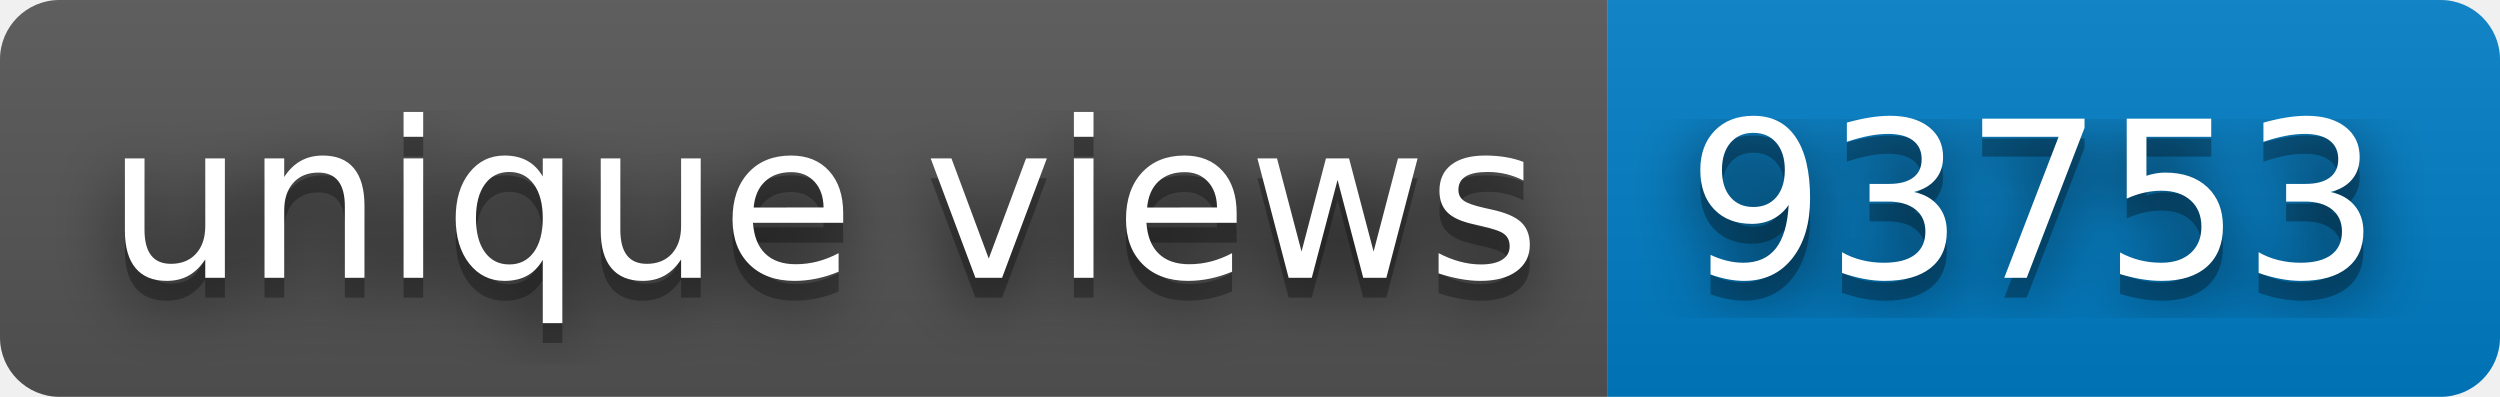
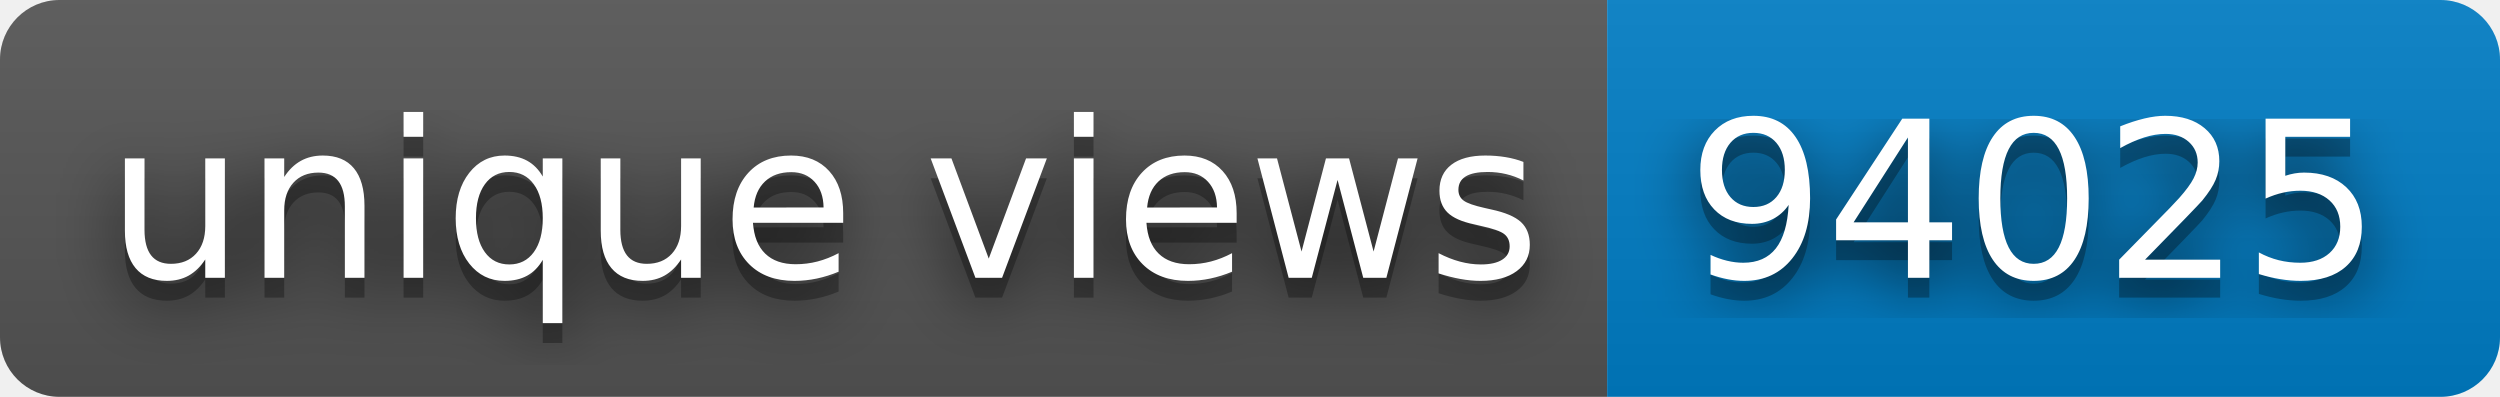
- <svg xmlns="http://www.w3.org/2000/svg" width="126" height="20" role="img" aria-label="unique views: 93753">
+ <svg xmlns="http://www.w3.org/2000/svg" width="126" height="20" role="img" aria-label="unique views: 94025">
  <filter id="blur">
    <feGaussianBlur stdDeviation="16" />
  </filter>
  <linearGradient id="s" x2="0" y2="100%">
    <stop offset="0" stop-color="#bbb" stop-opacity=".1" />
    <stop offset="1" stop-opacity=".1" />
  </linearGradient>
  <clipPath id="r">
    <rect width="126" height="20" rx="3" />
  </clipPath>
  <g clip-path="url(#r)">
    <rect width="81" height="20" fill="#555" />
    <rect x="81" width="45" height="20" fill="#007ec6" />
    <rect width="126" height="20" fill="url(#s)" />
  </g>
  <g fill="#fff" text-anchor="middle" font-family="Verdana,Geneva,DejaVu Sans,sans-serif" text-rendering="geometricPrecision" font-size="110">
    <g transform="scale(.1)">
      <g aria-hidden="true" fill="#010101">
        <text x="415" y="150" fill-opacity=".8" filter="url(#blur)" textLength="710">unique views</text>
        <text x="415" y="150" fill-opacity=".3" textLength="710">unique views</text>
      </g>
      <text x="415" y="140" textLength="710">unique views</text>
    </g>
    <g transform="scale(.1)">
      <g aria-hidden="true" fill="#010101">
-         <text x="1025" y="150" fill-opacity=".8" filter="url(#blur)" textLength="350">93753</text>
-         <text x="1025" y="150" fill-opacity=".3" textLength="350">93753</text>
+         <text x="1025" y="150" fill-opacity=".8" filter="url(#blur)" textLength="350">94025</text>
+         <text x="1025" y="150" fill-opacity=".3" textLength="350">94025</text>
      </g>
-       <text x="1025" y="140" textLength="350">93753</text>
+       <text x="1025" y="140" textLength="350">94025</text>
    </g>
  </g>
</svg>
